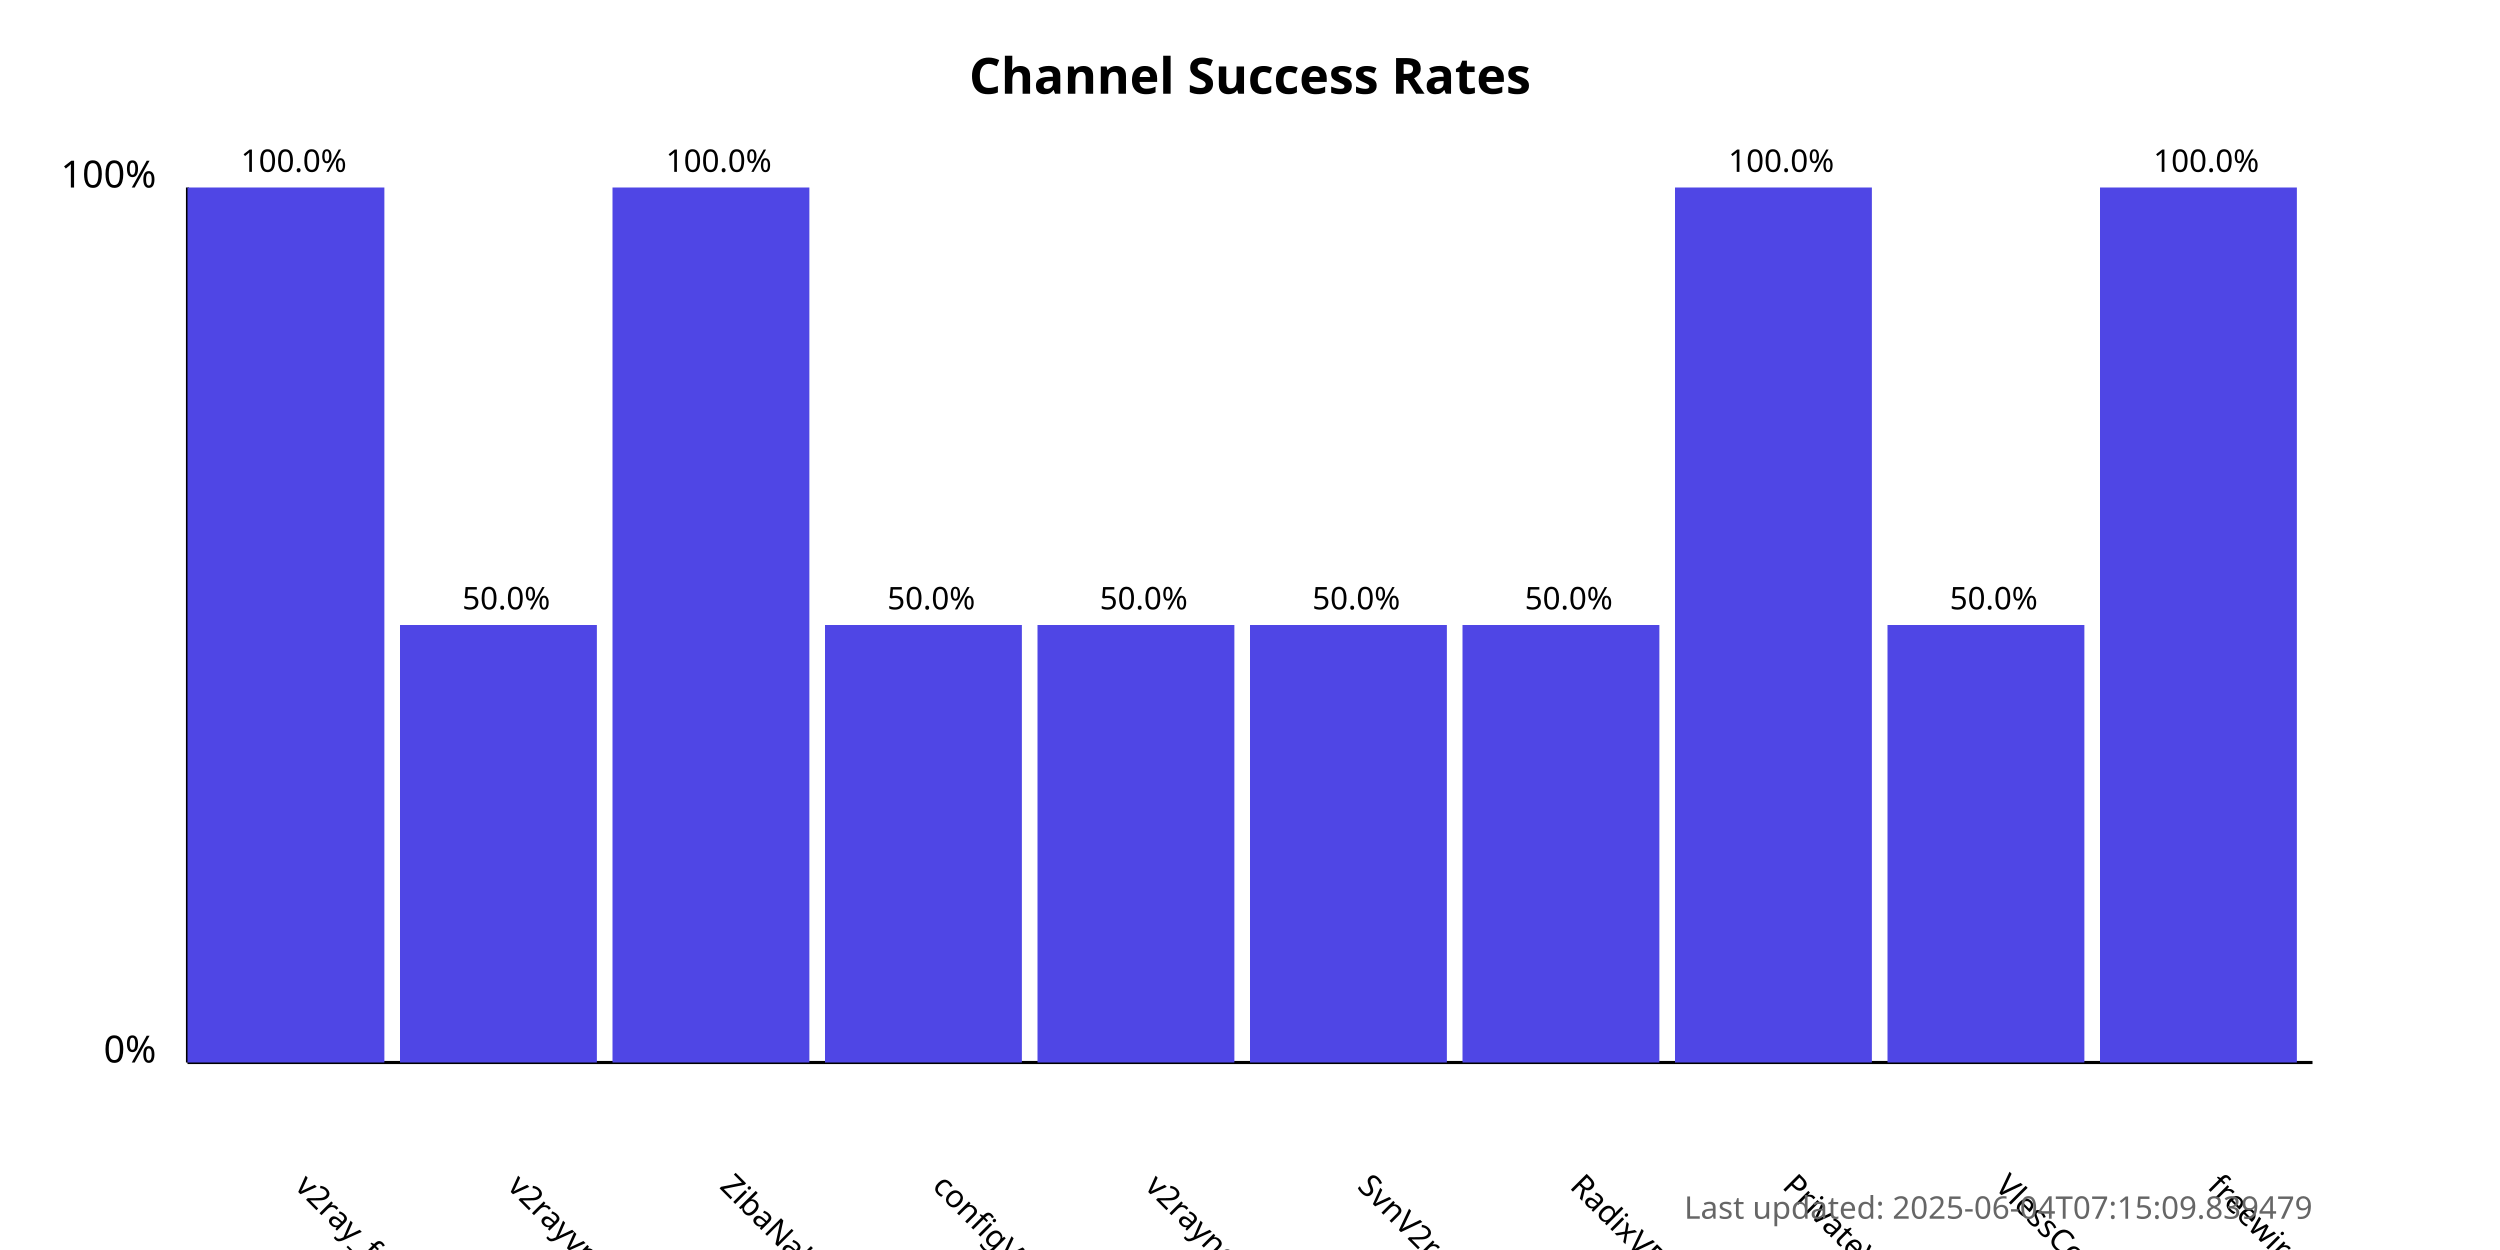
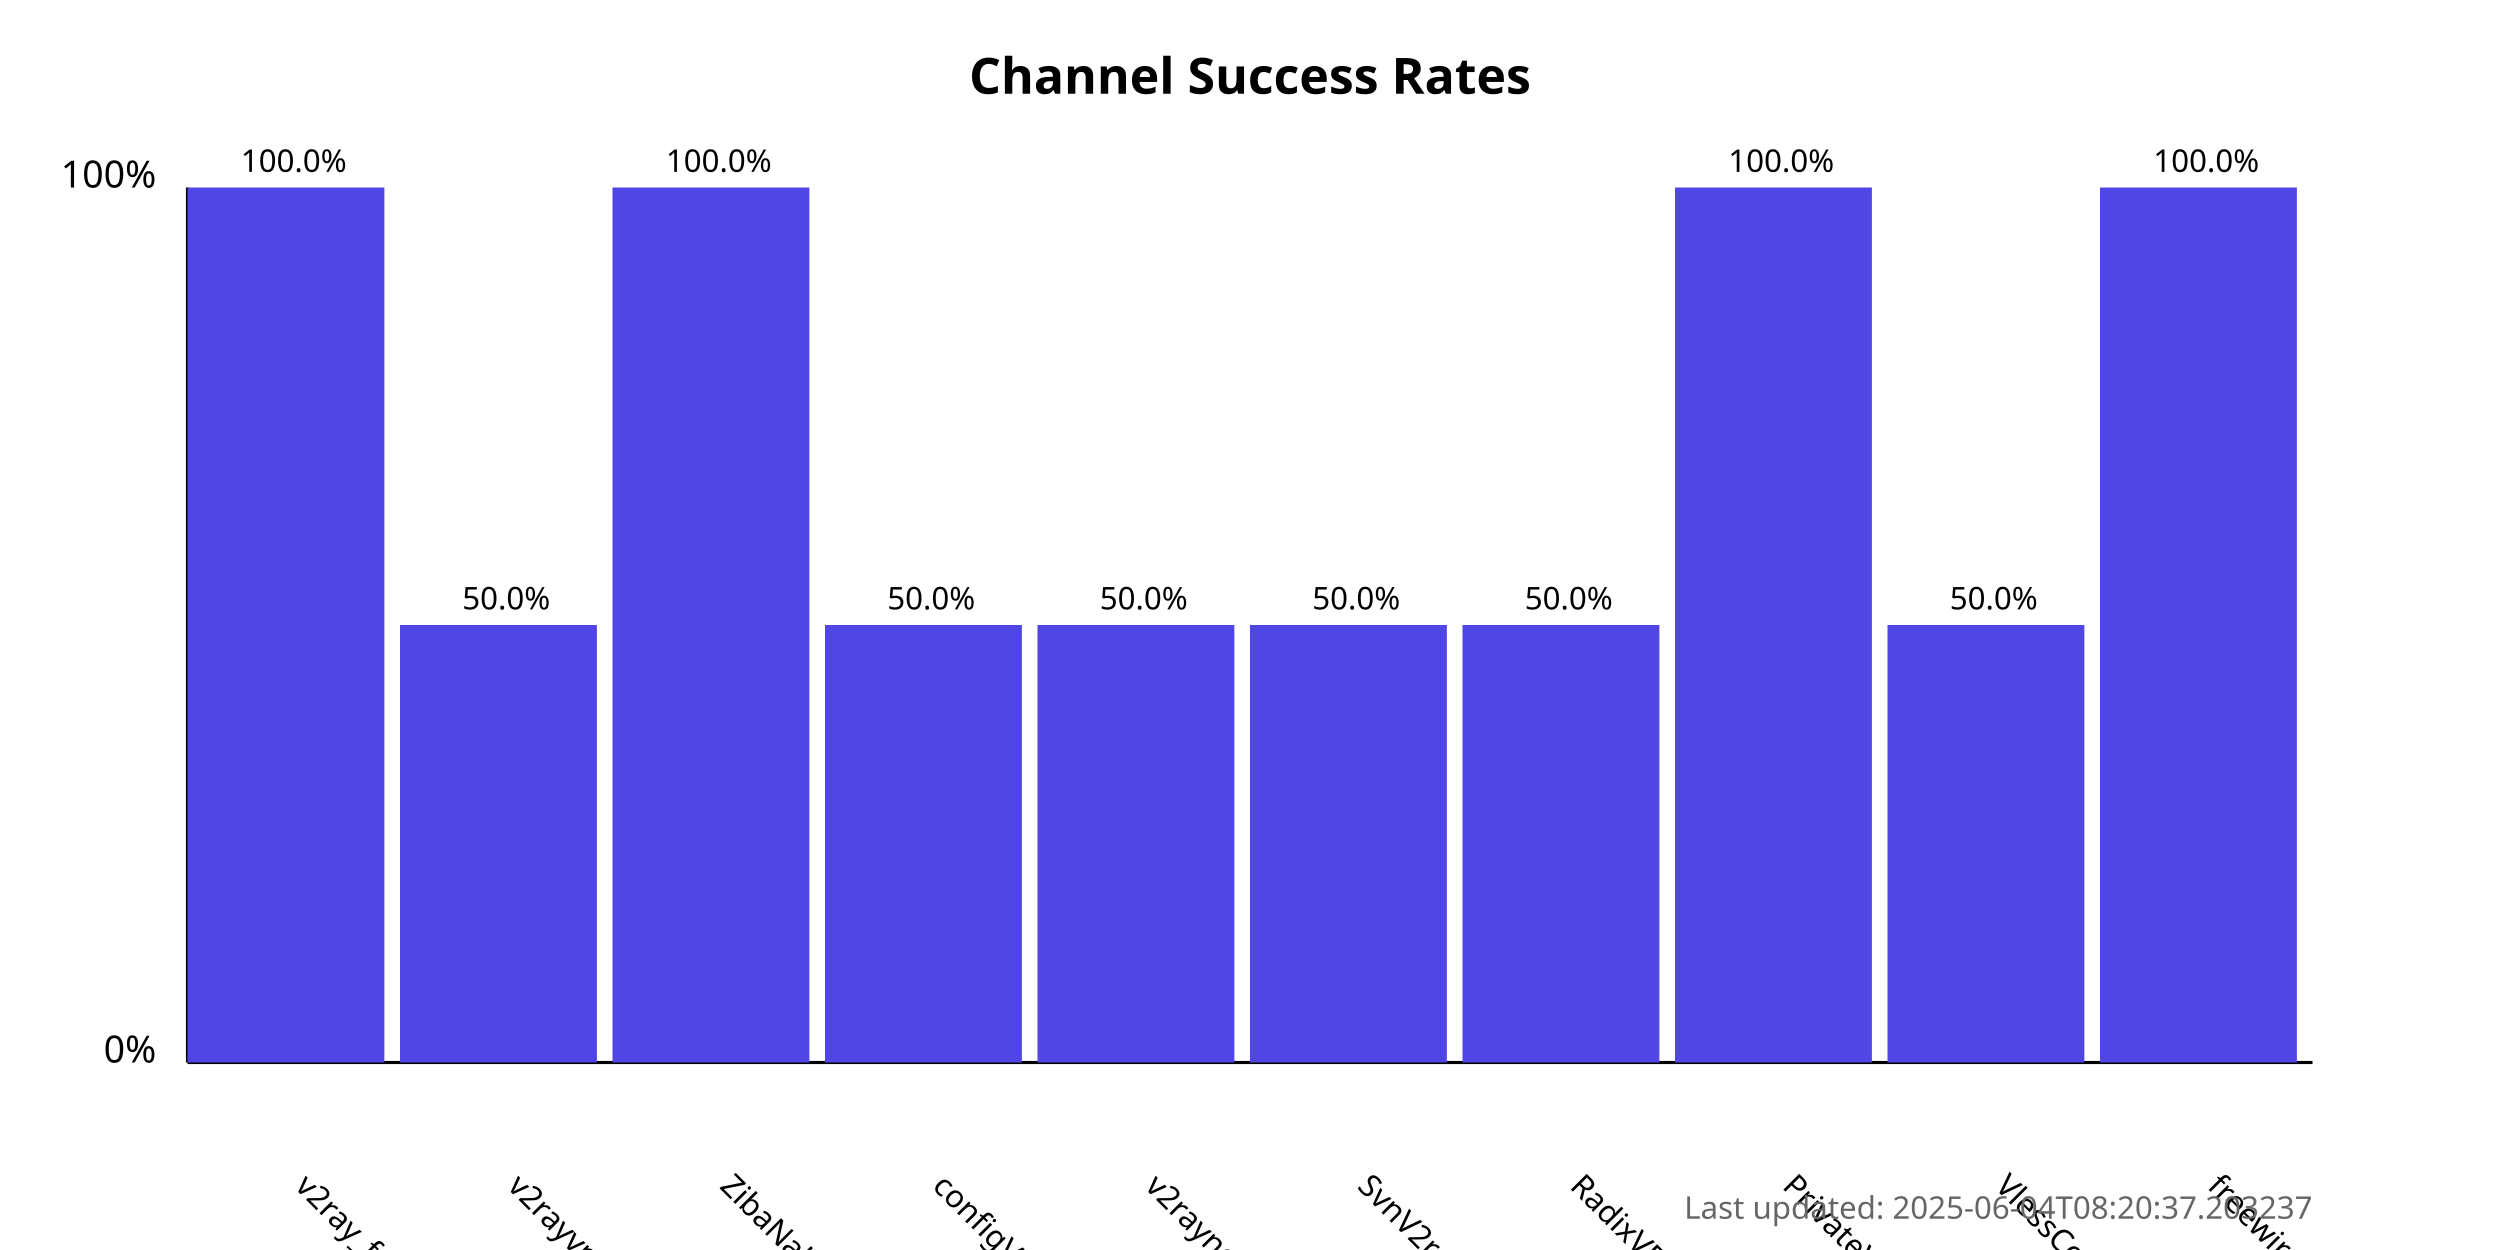
<svg xmlns="http://www.w3.org/2000/svg" width="800" height="400">
  <style>
            .chart-title { font: bold 16px sans-serif; }
            .axis-label { font: 12px sans-serif; }
            .tick-label { font: 10px sans-serif; }
            .bar { fill: #4f46e5; }
            .bar:hover { fill: #6366f1; }
            .timestamp { font: 10px sans-serif; fill: #666; }
        </style>
  <text x="400.0" y="30" text-anchor="middle" class="chart-title">
            Channel Success Rates
        </text>
  <line x1="60" y1="340" x2="60" y2="60" stroke="black" stroke-width="1" />
  <line x1="60" y1="340" x2="740" y2="340" stroke="black" stroke-width="1" />
  <text x="50" y="340" text-anchor="end" class="axis-label">0%</text>
  <text x="50" y="60" text-anchor="end" class="axis-label">100%</text>
  <g>
    <rect x="60" y="60.0" width="63.0" height="280.0" class="bar" />
    <text x="94.0" y="380" transform="rotate(45, 94.0, 380)" text-anchor="start" class="tick-label">
                v2ray_free_conf
            </text>
    <text x="94.0" y="55.0" text-anchor="middle" class="tick-label">
                100.0%
            </text>
  </g>
  <g>
    <rect x="128.0" y="200.0" width="63.0" height="140.0" class="bar" />
    <text x="162.0" y="380" transform="rotate(45, 162.0, 380)" text-anchor="start" class="tick-label">
                v2rayvpno
            </text>
    <text x="162.0" y="195.0" text-anchor="middle" class="tick-label">
                50.0%
            </text>
  </g>
  <g>
    <rect x="196.0" y="60.0" width="63.0" height="280.0" class="bar" />
    <text x="230.0" y="380" transform="rotate(45, 230.0, 380)" text-anchor="start" class="tick-label">
                ZibaNabz
            </text>
    <text x="230.0" y="55.0" text-anchor="middle" class="tick-label">
                100.0%
            </text>
  </g>
  <g>
    <rect x="264.0" y="200.0" width="63.0" height="140.0" class="bar" />
    <text x="298.0" y="380" transform="rotate(45, 298.0, 380)" text-anchor="start" class="tick-label">
                configV2rayForFree
            </text>
    <text x="298.0" y="195.0" text-anchor="middle" class="tick-label">
                50.0%
            </text>
  </g>
  <g>
    <rect x="332.0" y="200.0" width="63.0" height="140.0" class="bar" />
    <text x="366.0" y="380" transform="rotate(45, 366.0, 380)" text-anchor="start" class="tick-label">
                v2rayngvpn
            </text>
    <text x="366.0" y="195.0" text-anchor="middle" class="tick-label">
                50.0%
            </text>
  </g>
  <g>
    <rect x="400.0" y="200.0" width="63.0" height="140.0" class="bar" />
    <text x="434.0" y="380" transform="rotate(45, 434.0, 380)" text-anchor="start" class="tick-label">
                SvnV2ray
            </text>
    <text x="434.0" y="195.0" text-anchor="middle" class="tick-label">
                50.0%
            </text>
  </g>
  <g>
    <rect x="468.0" y="200.0" width="63.0" height="140.0" class="bar" />
    <text x="502.0" y="380" transform="rotate(45, 502.0, 380)" text-anchor="start" class="tick-label">
                RadixVPN
            </text>
    <text x="502.0" y="195.0" text-anchor="middle" class="tick-label">
                50.0%
            </text>
  </g>
  <g>
    <rect x="536.0" y="60.0" width="63.0" height="280.0" class="bar" />
    <text x="570.0" y="380" transform="rotate(45, 570.0, 380)" text-anchor="start" class="tick-label">
                PrivateVPNs
            </text>
    <text x="570.0" y="55.0" text-anchor="middle" class="tick-label">
                100.0%
            </text>
  </g>
  <g>
    <rect x="604.0" y="200.0" width="63.0" height="140.0" class="bar" />
    <text x="638.0" y="380" transform="rotate(45, 638.0, 380)" text-anchor="start" class="tick-label">
                VlessConfig
            </text>
    <text x="638.0" y="195.0" text-anchor="middle" class="tick-label">
                50.0%
            </text>
  </g>
  <g>
    <rect x="672.0" y="60.0" width="63.0" height="280.0" class="bar" />
    <text x="706.0" y="380" transform="rotate(45, 706.0, 380)" text-anchor="start" class="tick-label">
                freewireguard
            </text>
    <text x="706.0" y="55.0" text-anchor="middle" class="tick-label">
                100.0%
            </text>
  </g>
  <text x="740" y="390" text-anchor="end" class="timestamp">
-             Last updated: 2025-06-04T07:15:09.839479
+             Last updated: 2025-06-04T08:20:37.203237
        </text>
</svg>
